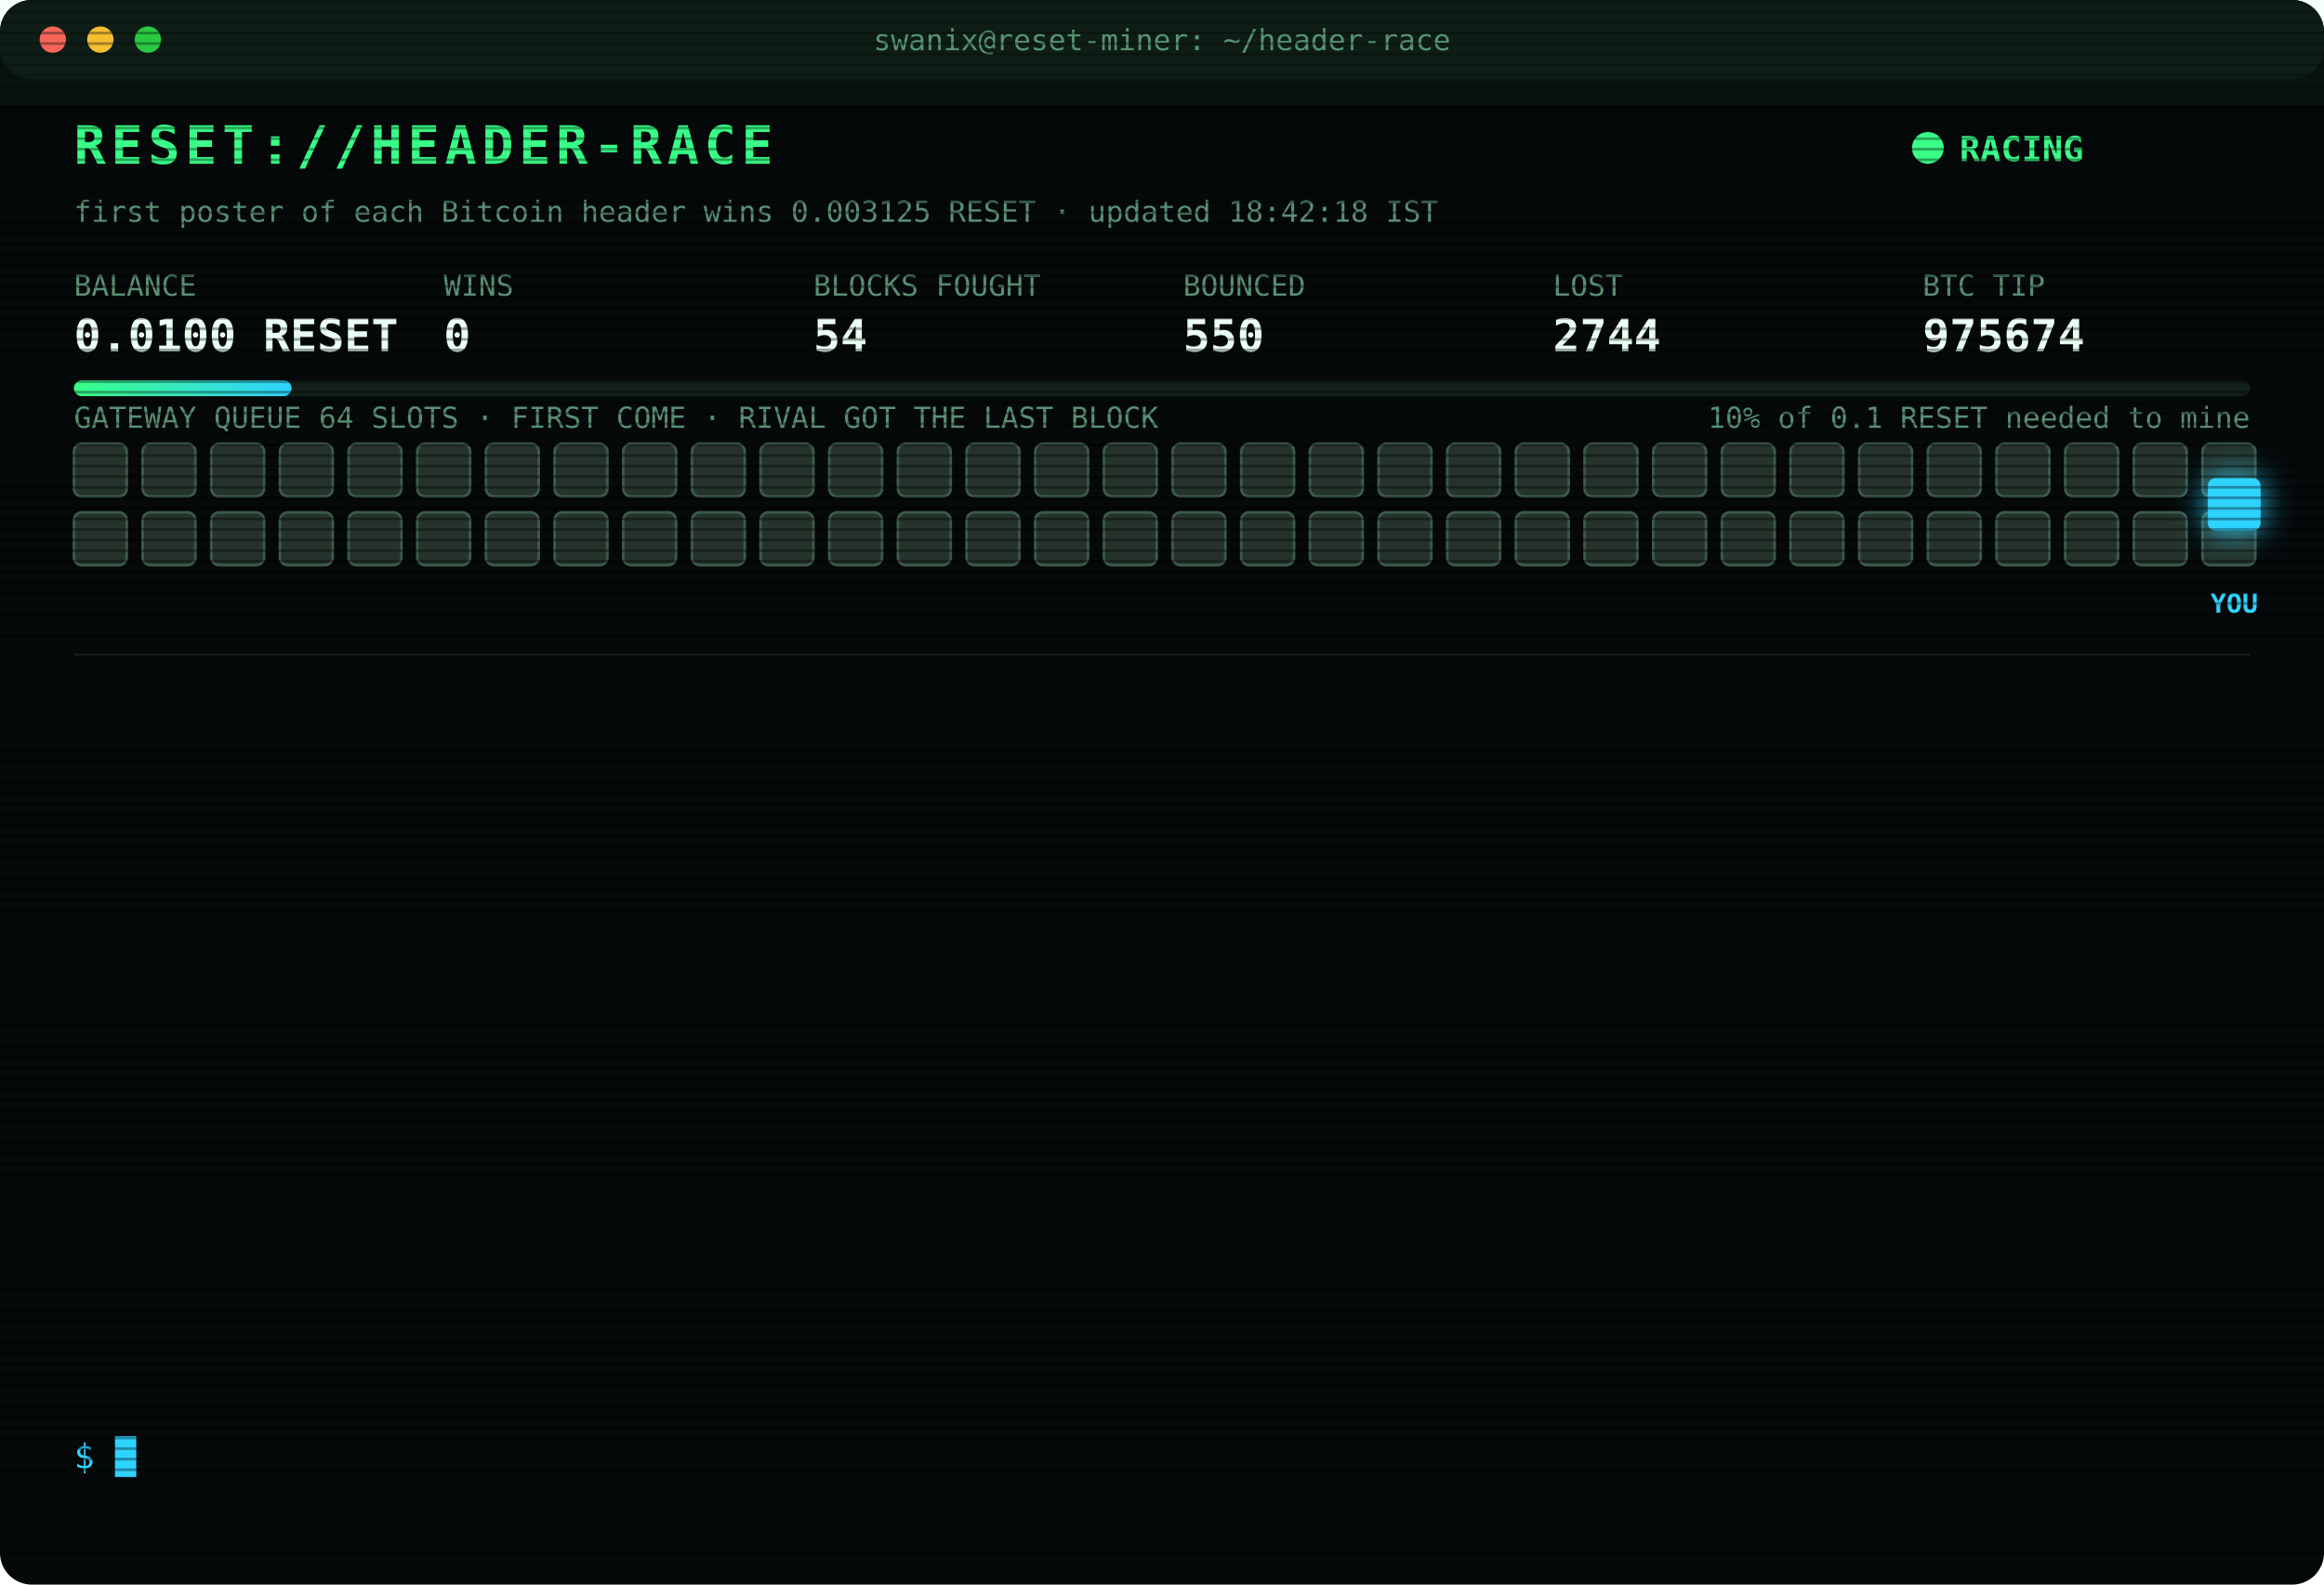
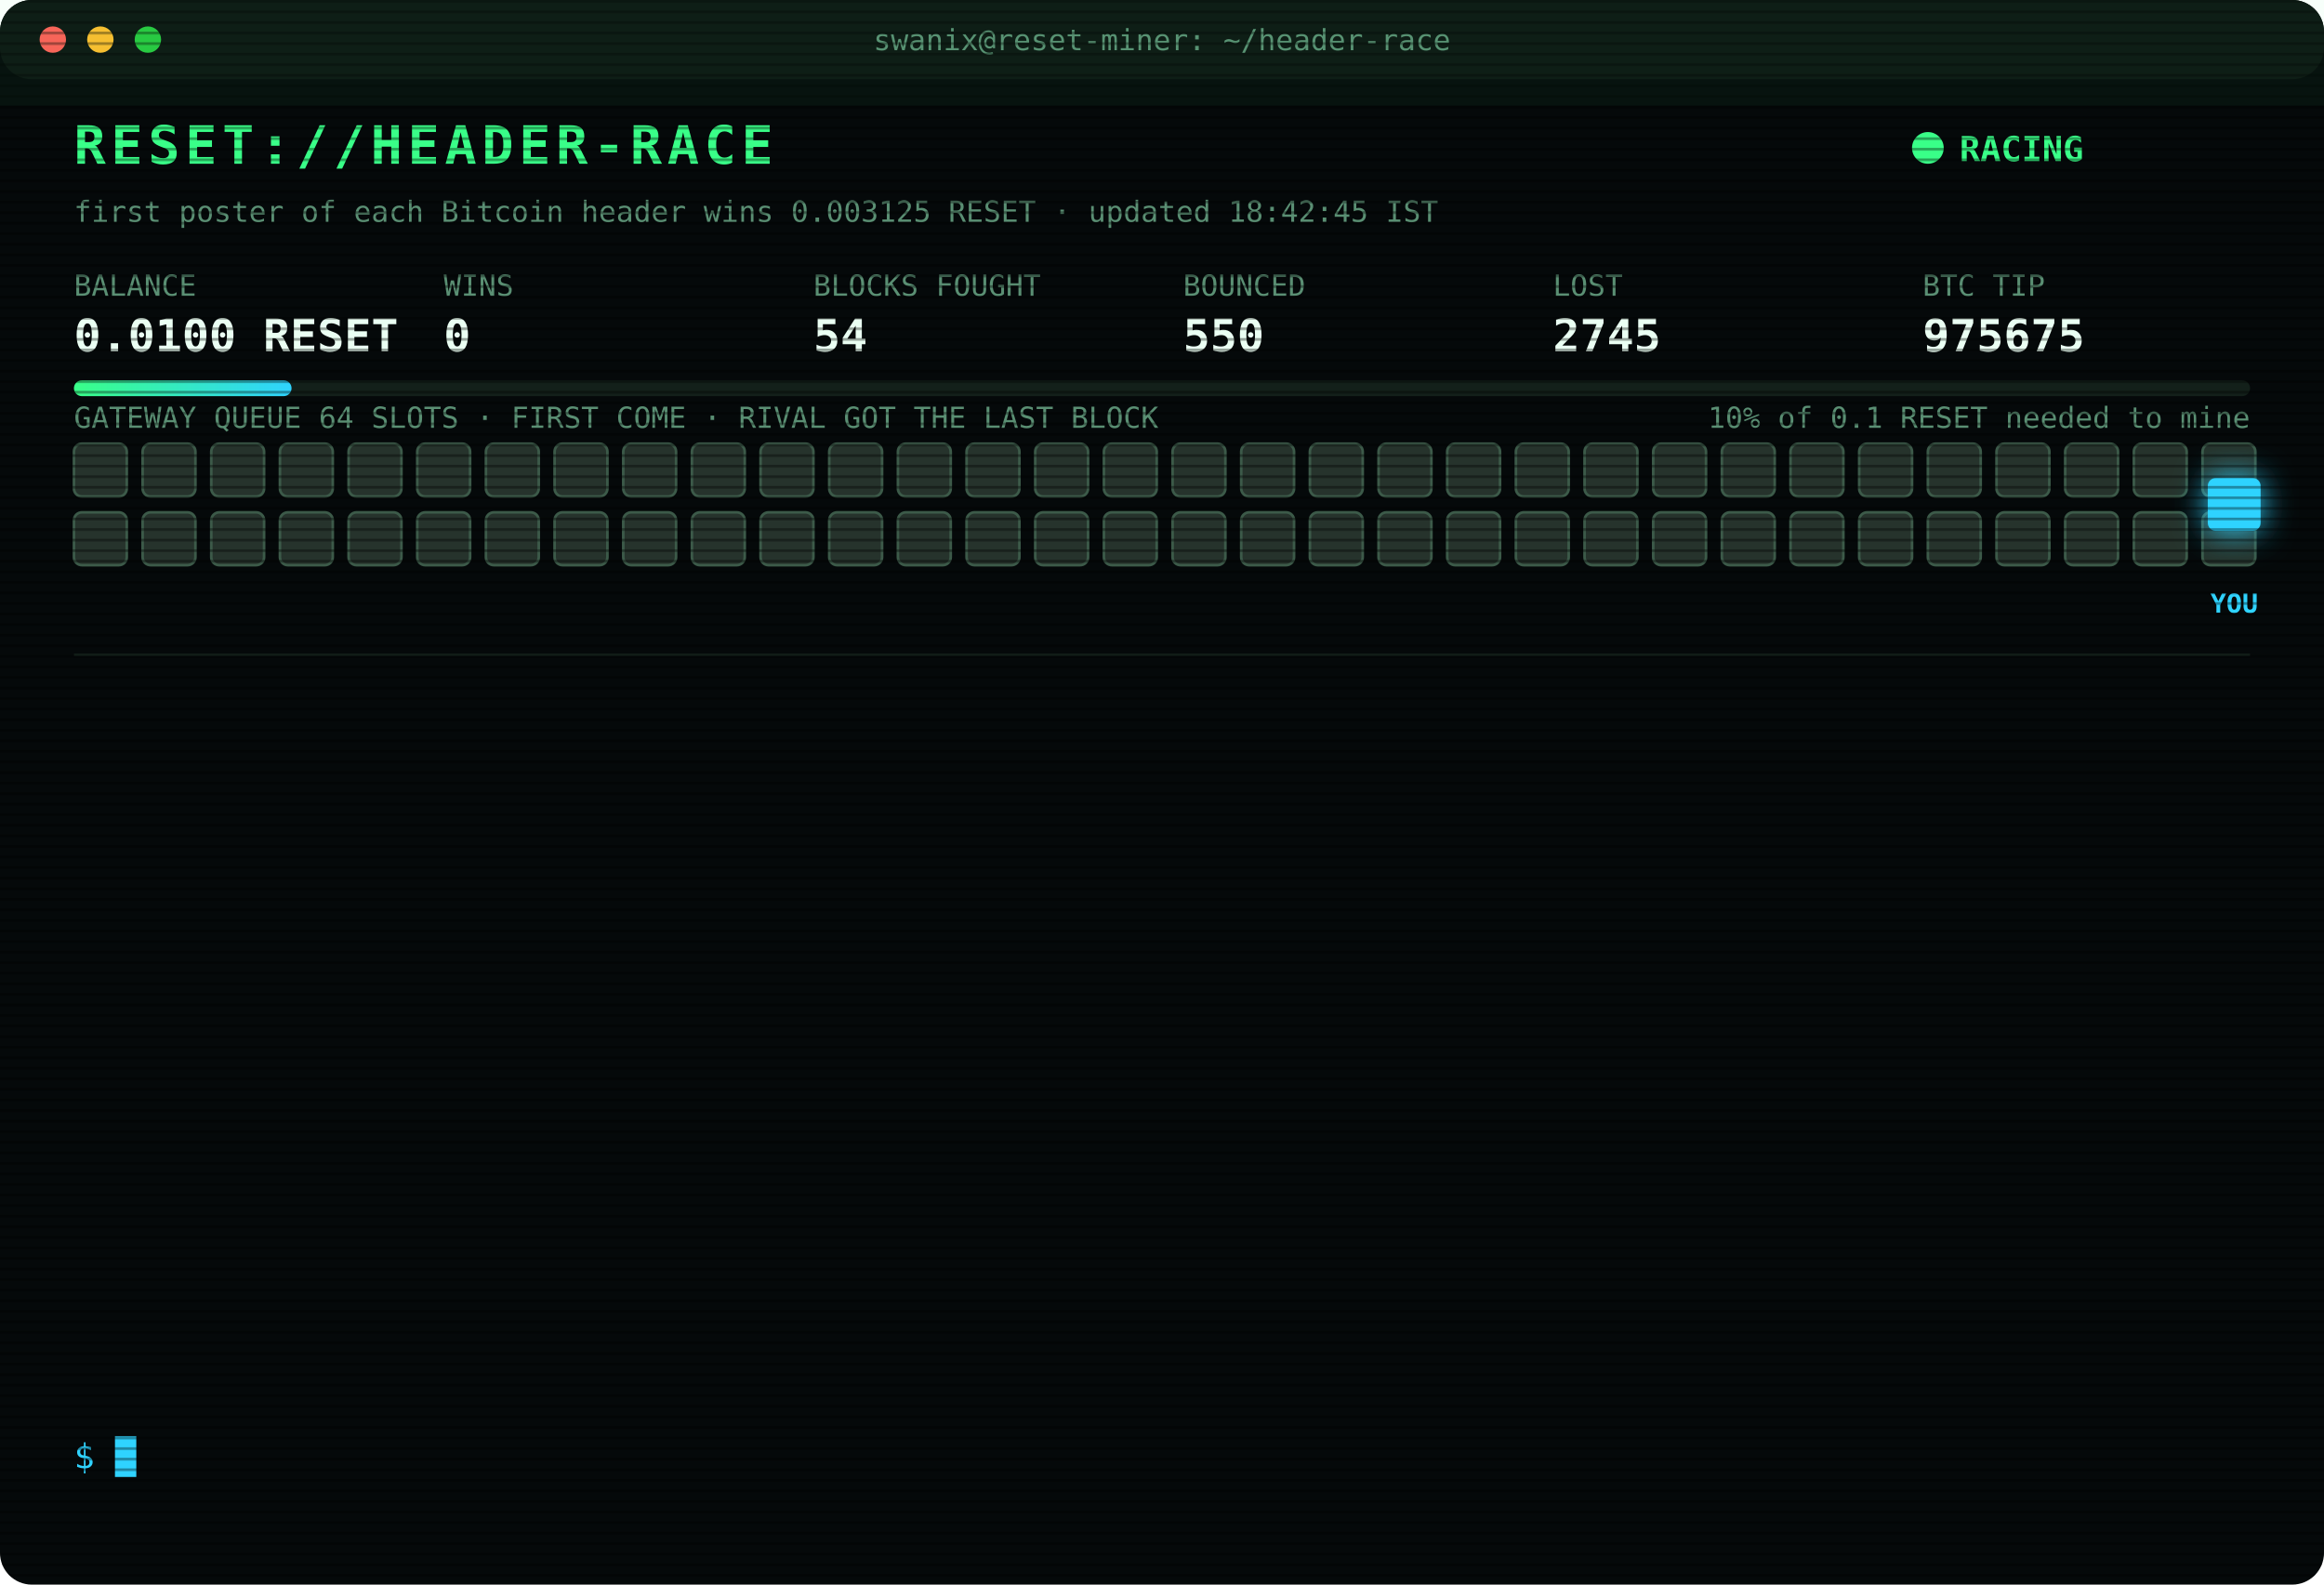
<svg xmlns="http://www.w3.org/2000/svg" width="880" height="600" viewBox="0 0 880 600" font-family="ui-monospace,SFMono-Regular,Menlo,Consolas,monospace">
  <style>
text{font-size:13px;fill:#7CFFB2}
.title{font-size:20px;font-weight:700;fill:#39FF88;letter-spacing:2px;animation:glitch 3s infinite steps(1)}
.sub{fill:#2fd3ff}.k{fill:#5a8f73;font-size:11px}.v{font-size:17px;font-weight:700;fill:#eafff3}
.ts{fill:#3f6b56}.boot{fill:#2fd3ff}.dim{fill:#5a8f73}.bad{fill:#ff4d6d}.warn{fill:#ffd23f}.mag{fill:#ff5cf0}.win{fill:#39FF88;font-weight:700}
.tag{font-size:10px;fill:#2fd3ff;font-weight:700}
.rival{fill:#26332c;stroke:#3c5a49;animation:jam 1.2s infinite alternate}
.idle{fill:#141c18;stroke:#22302a;animation:breathe 4s infinite}
.me{fill:#2fd3ff;filter:drop-shadow(0 0 6px #2fd3ff)}
.hover{animation:nudge 1.1s infinite ease-in-out}.bounce{animation:kick 1.4s infinite}
.ln{opacity:0;animation:in .4s forwards}
.cur{animation:blink 1s infinite steps(1)}
.scan{animation:scan 6s infinite linear}
.led{animation:blink 1.4s infinite}
@keyframes in{from{opacity:0;transform:translateX(-6px)}to{opacity:1;transform:none}}
@keyframes blink{50%{opacity:0}}
@keyframes jam{to{fill:#33463b}}
@keyframes breathe{50%{opacity:.4}}
@keyframes nudge{50%{transform:translateX(-10px)}}
@keyframes kick{0%,100%{transform:none}30%{transform:translateX(-14px)}55%{transform:translateX(10px) translateY(-6px)}}
@keyframes glitch{0%,92%{transform:none}93%{transform:translateX(2px);fill:#ff4d6d}95%{transform:translateX(-2px);fill:#2fd3ff}97%{transform:none}}
@keyframes scan{from{transform:translateY(-40px)}to{transform:translateY(600px)}}
</style>
  <defs>
    <pattern id="sl" width="4" height="4" patternUnits="userSpaceOnUse">
      <rect width="4" height="1" fill="#000" opacity=".35" />
    </pattern>
    <linearGradient id="bar">
      <stop offset="0" stop-color="#39FF88" />
      <stop offset="1" stop-color="#2fd3ff" />
    </linearGradient>
  </defs>
  <rect width="880" height="600" rx="12" fill="#05090a" />
  <rect width="880" height="30" rx="12" fill="#0d1512" />
  <circle cx="20" cy="15" r="5" fill="#ff5f57" />
  <circle cx="38" cy="15" r="5" fill="#febc2e" />
  <circle cx="56" cy="15" r="5" fill="#28c840" />
  <text x="440" y="19" text-anchor="middle" class="k">swanix@reset-miner: ~/header-race</text>
  <text x="28" y="62" class="title">RESET://HEADER-RACE</text>
  <circle class="led" cx="730" cy="56" r="6" fill="#39FF88" />
  <text x="742" y="61" class="win">RACING</text>
-   <text x="28" y="84" class="k">first poster of each Bitcoin header wins 0.003125 RESET · updated 18:42:18 IST</text>
+   <text x="28" y="84" class="k">first poster of each Bitcoin header wins 0.003125 RESET · updated 18:42:45 IST</text>
  <text x="28" y="112" class="k">BALANCE</text>
  <text x="28" y="133" class="v">0.0100 RESET</text>
  <text x="168" y="112" class="k">WINS</text>
  <text x="168" y="133" class="v">0</text>
  <text x="308" y="112" class="k">BLOCKS FOUGHT</text>
  <text x="308" y="133" class="v">54</text>
  <text x="448" y="112" class="k">BOUNCED</text>
  <text x="448" y="133" class="v">550</text>
  <text x="588" y="112" class="k">LOST</text>
-   <text x="588" y="133" class="v">2744</text>
+   <text x="588" y="133" class="v">2745</text>
  <text x="728" y="112" class="k">BTC TIP</text>
-   <text x="728" y="133" class="v">975674</text>
+   <text x="728" y="133" class="v">975675</text>
  <rect x="28" y="144" width="824" height="6" rx="3" fill="#13201a" />
  <rect x="28" y="144" width="82.4" height="6" rx="3" fill="url(#bar)" />
  <text x="852" y="162" text-anchor="end" class="k">10% of 0.1 RESET needed to mine</text>
  <text x="28" y="162" class="k">GATEWAY QUEUE 64 SLOTS · FIRST COME · RIVAL GOT THE LAST BLOCK</text>
  <rect class="rival" x="28" y="168" width="20" height="20" rx="3" style="animation-delay:0.00s" />
  <rect class="rival" x="54" y="168" width="20" height="20" rx="3" style="animation-delay:0.05s" />
  <rect class="rival" x="80" y="168" width="20" height="20" rx="3" style="animation-delay:0.10s" />
  <rect class="rival" x="106" y="168" width="20" height="20" rx="3" style="animation-delay:0.15s" />
  <rect class="rival" x="132" y="168" width="20" height="20" rx="3" style="animation-delay:0.20s" />
  <rect class="rival" x="158" y="168" width="20" height="20" rx="3" style="animation-delay:0.25s" />
  <rect class="rival" x="184" y="168" width="20" height="20" rx="3" style="animation-delay:0.30s" />
  <rect class="rival" x="210" y="168" width="20" height="20" rx="3" style="animation-delay:0.35s" />
  <rect class="rival" x="236" y="168" width="20" height="20" rx="3" style="animation-delay:0.40s" />
  <rect class="rival" x="262" y="168" width="20" height="20" rx="3" style="animation-delay:0.45s" />
  <rect class="rival" x="288" y="168" width="20" height="20" rx="3" style="animation-delay:0.50s" />
  <rect class="rival" x="314" y="168" width="20" height="20" rx="3" style="animation-delay:0.55s" />
  <rect class="rival" x="340" y="168" width="20" height="20" rx="3" style="animation-delay:0.60s" />
  <rect class="rival" x="366" y="168" width="20" height="20" rx="3" style="animation-delay:0.65s" />
  <rect class="rival" x="392" y="168" width="20" height="20" rx="3" style="animation-delay:0.70s" />
  <rect class="rival" x="418" y="168" width="20" height="20" rx="3" style="animation-delay:0.75s" />
  <rect class="rival" x="444" y="168" width="20" height="20" rx="3" style="animation-delay:0.80s" />
  <rect class="rival" x="470" y="168" width="20" height="20" rx="3" style="animation-delay:0.85s" />
  <rect class="rival" x="496" y="168" width="20" height="20" rx="3" style="animation-delay:0.90s" />
  <rect class="rival" x="522" y="168" width="20" height="20" rx="3" style="animation-delay:0.95s" />
  <rect class="rival" x="548" y="168" width="20" height="20" rx="3" style="animation-delay:1.00s" />
  <rect class="rival" x="574" y="168" width="20" height="20" rx="3" style="animation-delay:1.05s" />
  <rect class="rival" x="600" y="168" width="20" height="20" rx="3" style="animation-delay:1.10s" />
  <rect class="rival" x="626" y="168" width="20" height="20" rx="3" style="animation-delay:1.15s" />
  <rect class="rival" x="652" y="168" width="20" height="20" rx="3" style="animation-delay:1.20s" />
  <rect class="rival" x="678" y="168" width="20" height="20" rx="3" style="animation-delay:1.25s" />
  <rect class="rival" x="704" y="168" width="20" height="20" rx="3" style="animation-delay:1.30s" />
  <rect class="rival" x="730" y="168" width="20" height="20" rx="3" style="animation-delay:1.35s" />
  <rect class="rival" x="756" y="168" width="20" height="20" rx="3" style="animation-delay:1.40s" />
  <rect class="rival" x="782" y="168" width="20" height="20" rx="3" style="animation-delay:1.45s" />
  <rect class="rival" x="808" y="168" width="20" height="20" rx="3" style="animation-delay:1.50s" />
  <rect class="rival" x="834" y="168" width="20" height="20" rx="3" style="animation-delay:1.55s" />
  <rect class="rival" x="28" y="194" width="20" height="20" rx="3" style="animation-delay:1.60s" />
  <rect class="rival" x="54" y="194" width="20" height="20" rx="3" style="animation-delay:1.65s" />
  <rect class="rival" x="80" y="194" width="20" height="20" rx="3" style="animation-delay:1.70s" />
  <rect class="rival" x="106" y="194" width="20" height="20" rx="3" style="animation-delay:1.75s" />
  <rect class="rival" x="132" y="194" width="20" height="20" rx="3" style="animation-delay:1.80s" />
  <rect class="rival" x="158" y="194" width="20" height="20" rx="3" style="animation-delay:1.85s" />
  <rect class="rival" x="184" y="194" width="20" height="20" rx="3" style="animation-delay:1.90s" />
  <rect class="rival" x="210" y="194" width="20" height="20" rx="3" style="animation-delay:1.95s" />
  <rect class="rival" x="236" y="194" width="20" height="20" rx="3" style="animation-delay:2.00s" />
  <rect class="rival" x="262" y="194" width="20" height="20" rx="3" style="animation-delay:2.05s" />
  <rect class="rival" x="288" y="194" width="20" height="20" rx="3" style="animation-delay:2.10s" />
  <rect class="rival" x="314" y="194" width="20" height="20" rx="3" style="animation-delay:2.15s" />
  <rect class="rival" x="340" y="194" width="20" height="20" rx="3" style="animation-delay:2.20s" />
  <rect class="rival" x="366" y="194" width="20" height="20" rx="3" style="animation-delay:2.25s" />
  <rect class="rival" x="392" y="194" width="20" height="20" rx="3" style="animation-delay:2.30s" />
  <rect class="rival" x="418" y="194" width="20" height="20" rx="3" style="animation-delay:2.35s" />
  <rect class="rival" x="444" y="194" width="20" height="20" rx="3" style="animation-delay:2.40s" />
  <rect class="rival" x="470" y="194" width="20" height="20" rx="3" style="animation-delay:2.45s" />
  <rect class="rival" x="496" y="194" width="20" height="20" rx="3" style="animation-delay:2.50s" />
  <rect class="rival" x="522" y="194" width="20" height="20" rx="3" style="animation-delay:2.55s" />
  <rect class="rival" x="548" y="194" width="20" height="20" rx="3" style="animation-delay:2.60s" />
  <rect class="rival" x="574" y="194" width="20" height="20" rx="3" style="animation-delay:2.65s" />
  <rect class="rival" x="600" y="194" width="20" height="20" rx="3" style="animation-delay:2.70s" />
  <rect class="rival" x="626" y="194" width="20" height="20" rx="3" style="animation-delay:2.75s" />
  <rect class="rival" x="652" y="194" width="20" height="20" rx="3" style="animation-delay:2.80s" />
  <rect class="rival" x="678" y="194" width="20" height="20" rx="3" style="animation-delay:2.85s" />
  <rect class="rival" x="704" y="194" width="20" height="20" rx="3" style="animation-delay:2.90s" />
  <rect class="rival" x="730" y="194" width="20" height="20" rx="3" style="animation-delay:2.95s" />
  <rect class="rival" x="756" y="194" width="20" height="20" rx="3" style="animation-delay:3.00s" />
  <rect class="rival" x="782" y="194" width="20" height="20" rx="3" style="animation-delay:3.05s" />
  <rect class="rival" x="808" y="194" width="20" height="20" rx="3" style="animation-delay:3.10s" />
  <rect class="rival" x="834" y="194" width="20" height="20" rx="3" style="animation-delay:3.15s" />
  <g class="hover">
    <rect class="me" x="836" y="181" width="20" height="20" rx="3" />
    <text class="tag" x="846" y="232" text-anchor="middle">YOU</text>
  </g>
  <line x1="28" x2="852" y1="248" y2="248" stroke="#13201a" />
  <g class="ln" style="animation-delay:0.40s">
-     <text x="28" y="270" class="ts">15:29:51</text>
-     <text x="104" y="270" class="bad">[LOST] #975660 taken by a rival miner</text>
+     <text x="28" y="270" class="ts">15:45:19</text>
+     <text x="104" y="270" class="bad">[LOST] #975661 taken by a rival miner</text>
  </g>
  <g class="ln" style="animation-delay:0.65s">
-     <text x="28" y="292" class="ts">15:45:19</text>
-     <text x="104" y="292" class="bad">[LOST] #975661 taken by a rival miner</text>
+     <text x="28" y="292" class="ts">16:00:38</text>
+     <text x="104" y="292" class="bad">[LOST] #975662 taken by a rival miner</text>
  </g>
  <g class="ln" style="animation-delay:0.90s">
-     <text x="28" y="314" class="ts">16:00:38</text>
-     <text x="104" y="314" class="bad">[LOST] #975662 taken by a rival miner</text>
+     <text x="28" y="314" class="ts">16:05:45</text>
+     <text x="104" y="314" class="bad">[LOST] #975663 taken by a rival miner</text>
  </g>
  <g class="ln" style="animation-delay:1.15s">
-     <text x="28" y="336" class="ts">16:05:45</text>
-     <text x="104" y="336" class="bad">[LOST] #975663 taken by a rival miner</text>
+     <text x="28" y="336" class="ts">16:24:12</text>
+     <text x="104" y="336" class="bad">[LOST] #975664 taken by a rival miner</text>
  </g>
  <g class="ln" style="animation-delay:1.40s">
-     <text x="28" y="358" class="ts">16:24:12</text>
-     <text x="104" y="358" class="bad">[LOST] #975664 taken by a rival miner</text>
+     <text x="28" y="358" class="ts">16:27:03</text>
+     <text x="104" y="358" class="bad">[LOST] #975665 taken by a rival miner</text>
  </g>
  <g class="ln" style="animation-delay:1.65s">
-     <text x="28" y="380" class="ts">16:27:03</text>
-     <text x="104" y="380" class="bad">[LOST] #975665 taken by a rival miner</text>
+     <text x="28" y="380" class="ts">16:41:52</text>
+     <text x="104" y="380" class="bad">[LOST] #975667 taken by a rival miner</text>
  </g>
  <g class="ln" style="animation-delay:1.90s">
-     <text x="28" y="402" class="ts">16:41:52</text>
-     <text x="104" y="402" class="bad">[LOST] #975667 taken by a rival miner</text>
+     <text x="28" y="402" class="ts">17:04:21</text>
+     <text x="104" y="402" class="bad">[LOST] #975668 taken by a rival miner</text>
  </g>
  <g class="ln" style="animation-delay:2.15s">
-     <text x="28" y="424" class="ts">17:04:21</text>
-     <text x="104" y="424" class="bad">[LOST] #975668 taken by a rival miner</text>
+     <text x="28" y="424" class="ts">17:18:14</text>
+     <text x="104" y="424" class="bad">[LOST] #975669 taken by a rival miner</text>
  </g>
  <g class="ln" style="animation-delay:2.40s">
-     <text x="28" y="446" class="ts">17:18:14</text>
-     <text x="104" y="446" class="bad">[LOST] #975669 taken by a rival miner</text>
+     <text x="28" y="446" class="ts">17:55:26</text>
+     <text x="104" y="446" class="dim">[STINT END] calls 747 · wins 0</text>
  </g>
  <g class="ln" style="animation-delay:2.65s">
-     <text x="28" y="468" class="ts">17:55:26</text>
-     <text x="104" y="468" class="dim">[STINT END] calls 747 · wins 0</text>
+     <text x="28" y="468" class="ts">18:00:26</text>
+     <text x="104" y="468" class="boot">[BOOT] racer v3 online · 3 feeds · stint 340m</text>
  </g>
  <g class="ln" style="animation-delay:2.90s">
-     <text x="28" y="490" class="ts">18:00:26</text>
-     <text x="104" y="490" class="boot">[BOOT] racer v3 online · 3 feeds · stint 340m</text>
+     <text x="28" y="490" class="ts">18:14:03</text>
+     <text x="104" y="490" class="bad">[LOST] #975672 taken by a rival miner</text>
  </g>
  <g class="ln" style="animation-delay:3.15s">
-     <text x="28" y="512" class="ts">18:14:03</text>
-     <text x="104" y="512" class="bad">[LOST] #975672 taken by a rival miner</text>
+     <text x="28" y="512" class="ts">18:42:18</text>
+     <text x="104" y="512" class="bad">[LOST] #975674 taken by a rival miner</text>
  </g>
  <g class="ln" style="animation-delay:3.40s">
-     <text x="28" y="534" class="ts">18:42:18</text>
-     <text x="104" y="534" class="bad">[LOST] #975674 taken by a rival miner</text>
+     <text x="28" y="534" class="ts">18:42:45</text>
+     <text x="104" y="534" class="bad">[LOST] #975675 taken by a rival miner</text>
  </g>
  <text x="28" y="556" class="sub">$ <tspan class="cur">█</tspan>
  </text>
  <rect width="880" height="600" rx="12" fill="url(#sl)" pointer-events="none" />
  <rect class="scan" width="880" height="40" fill="#39FF88" opacity=".04" />
</svg>
